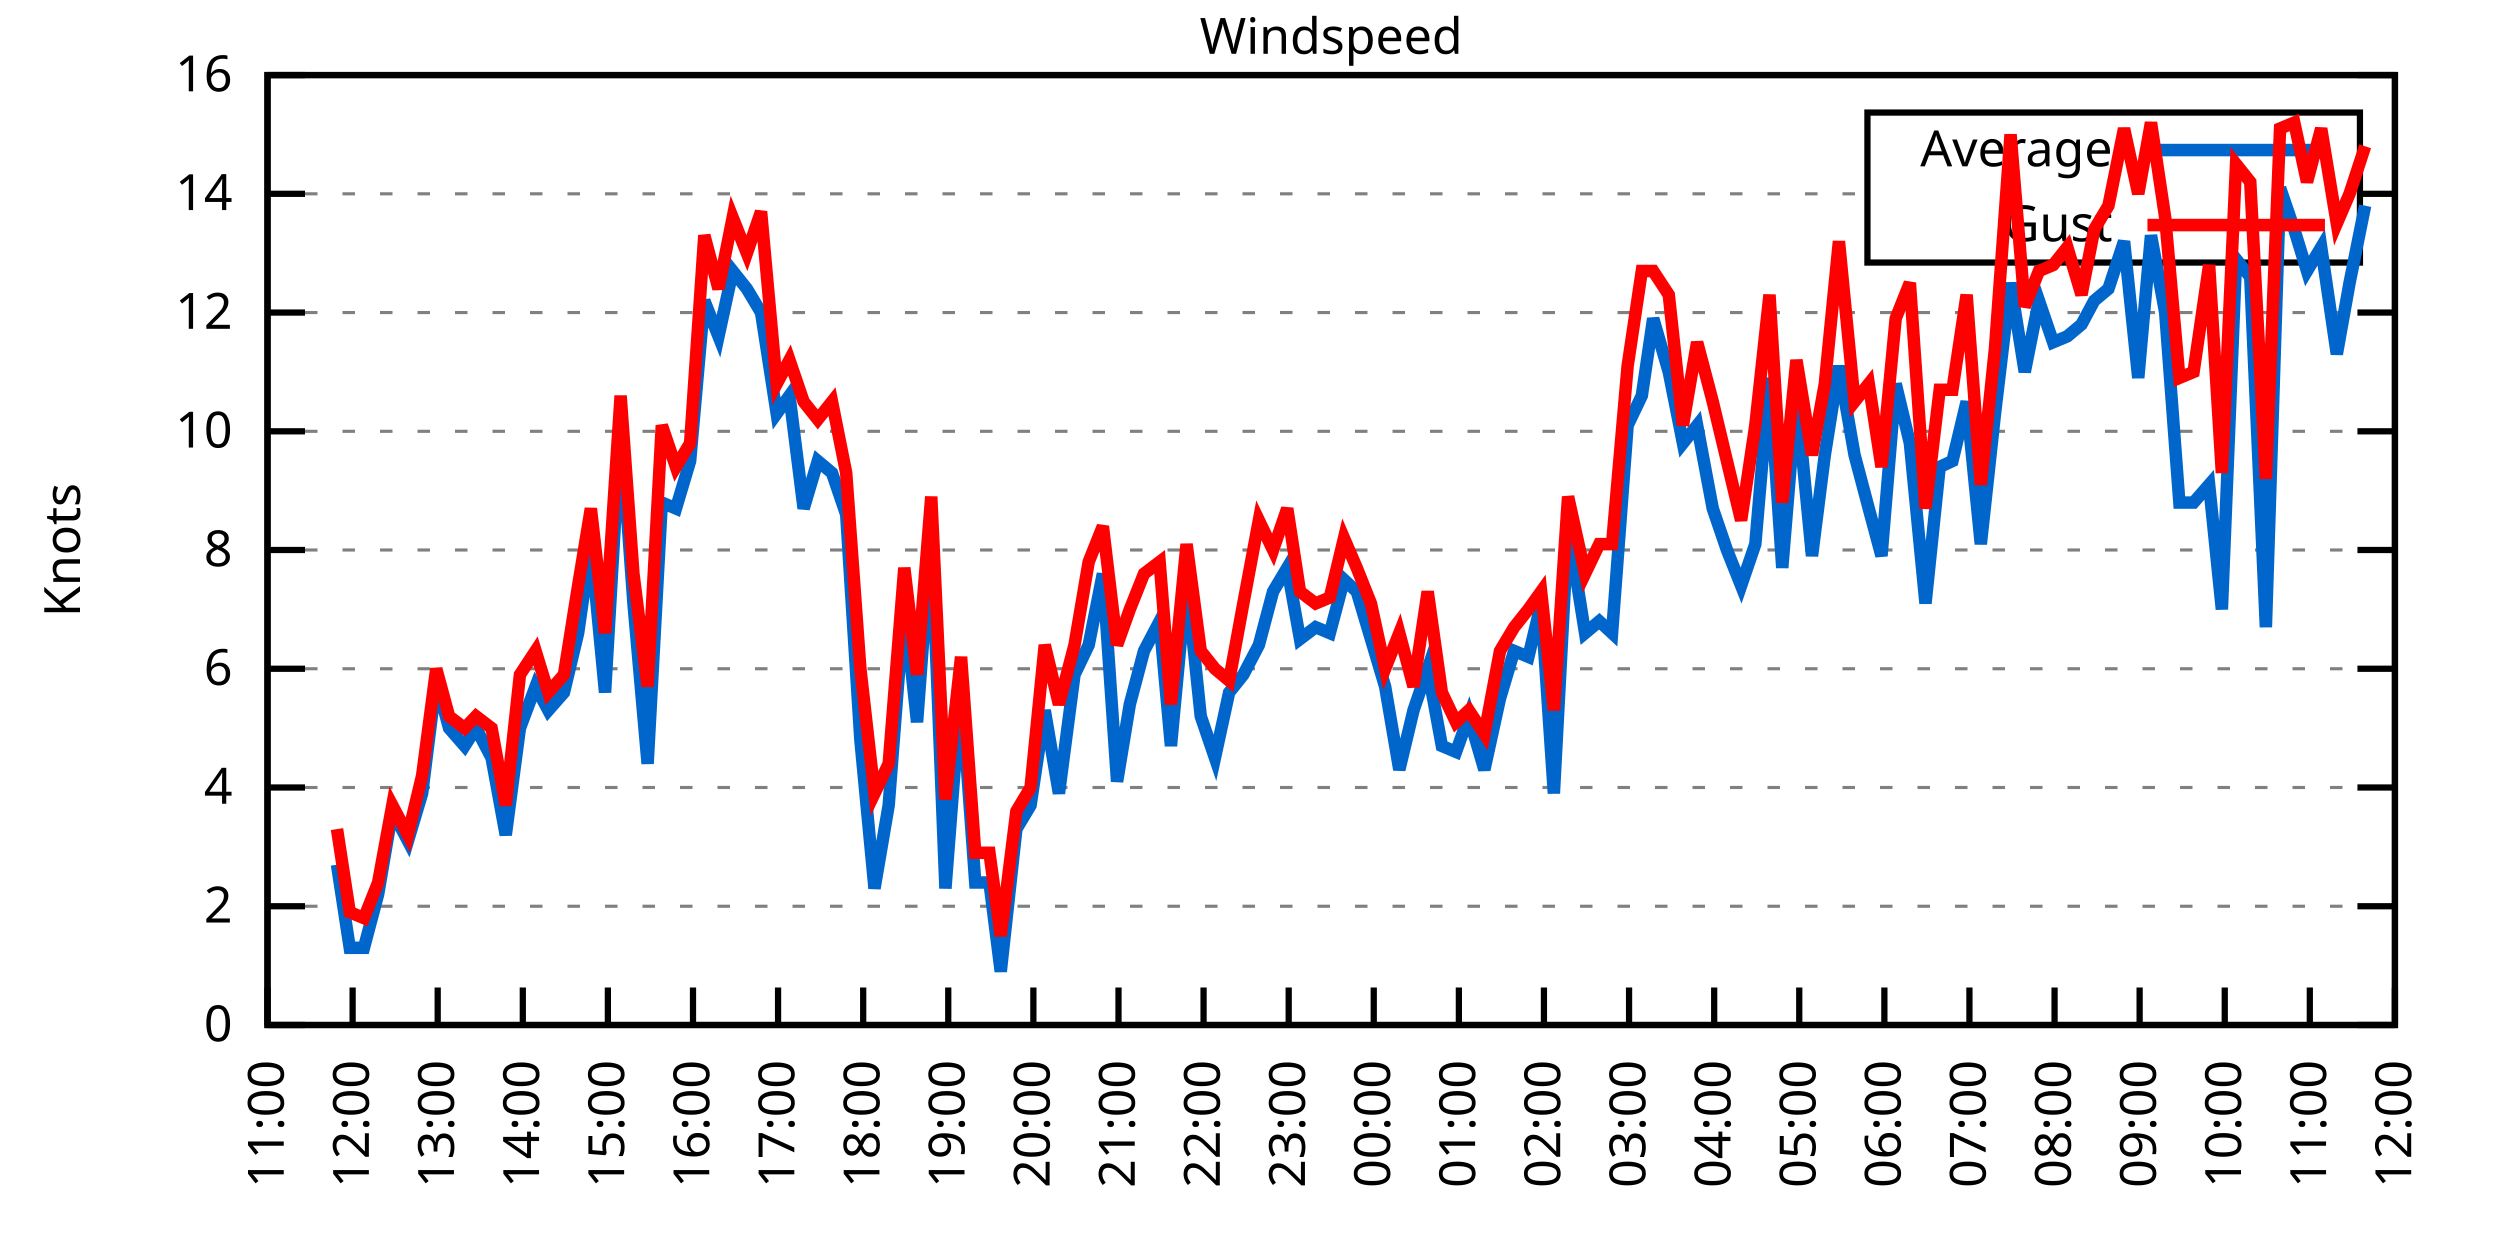
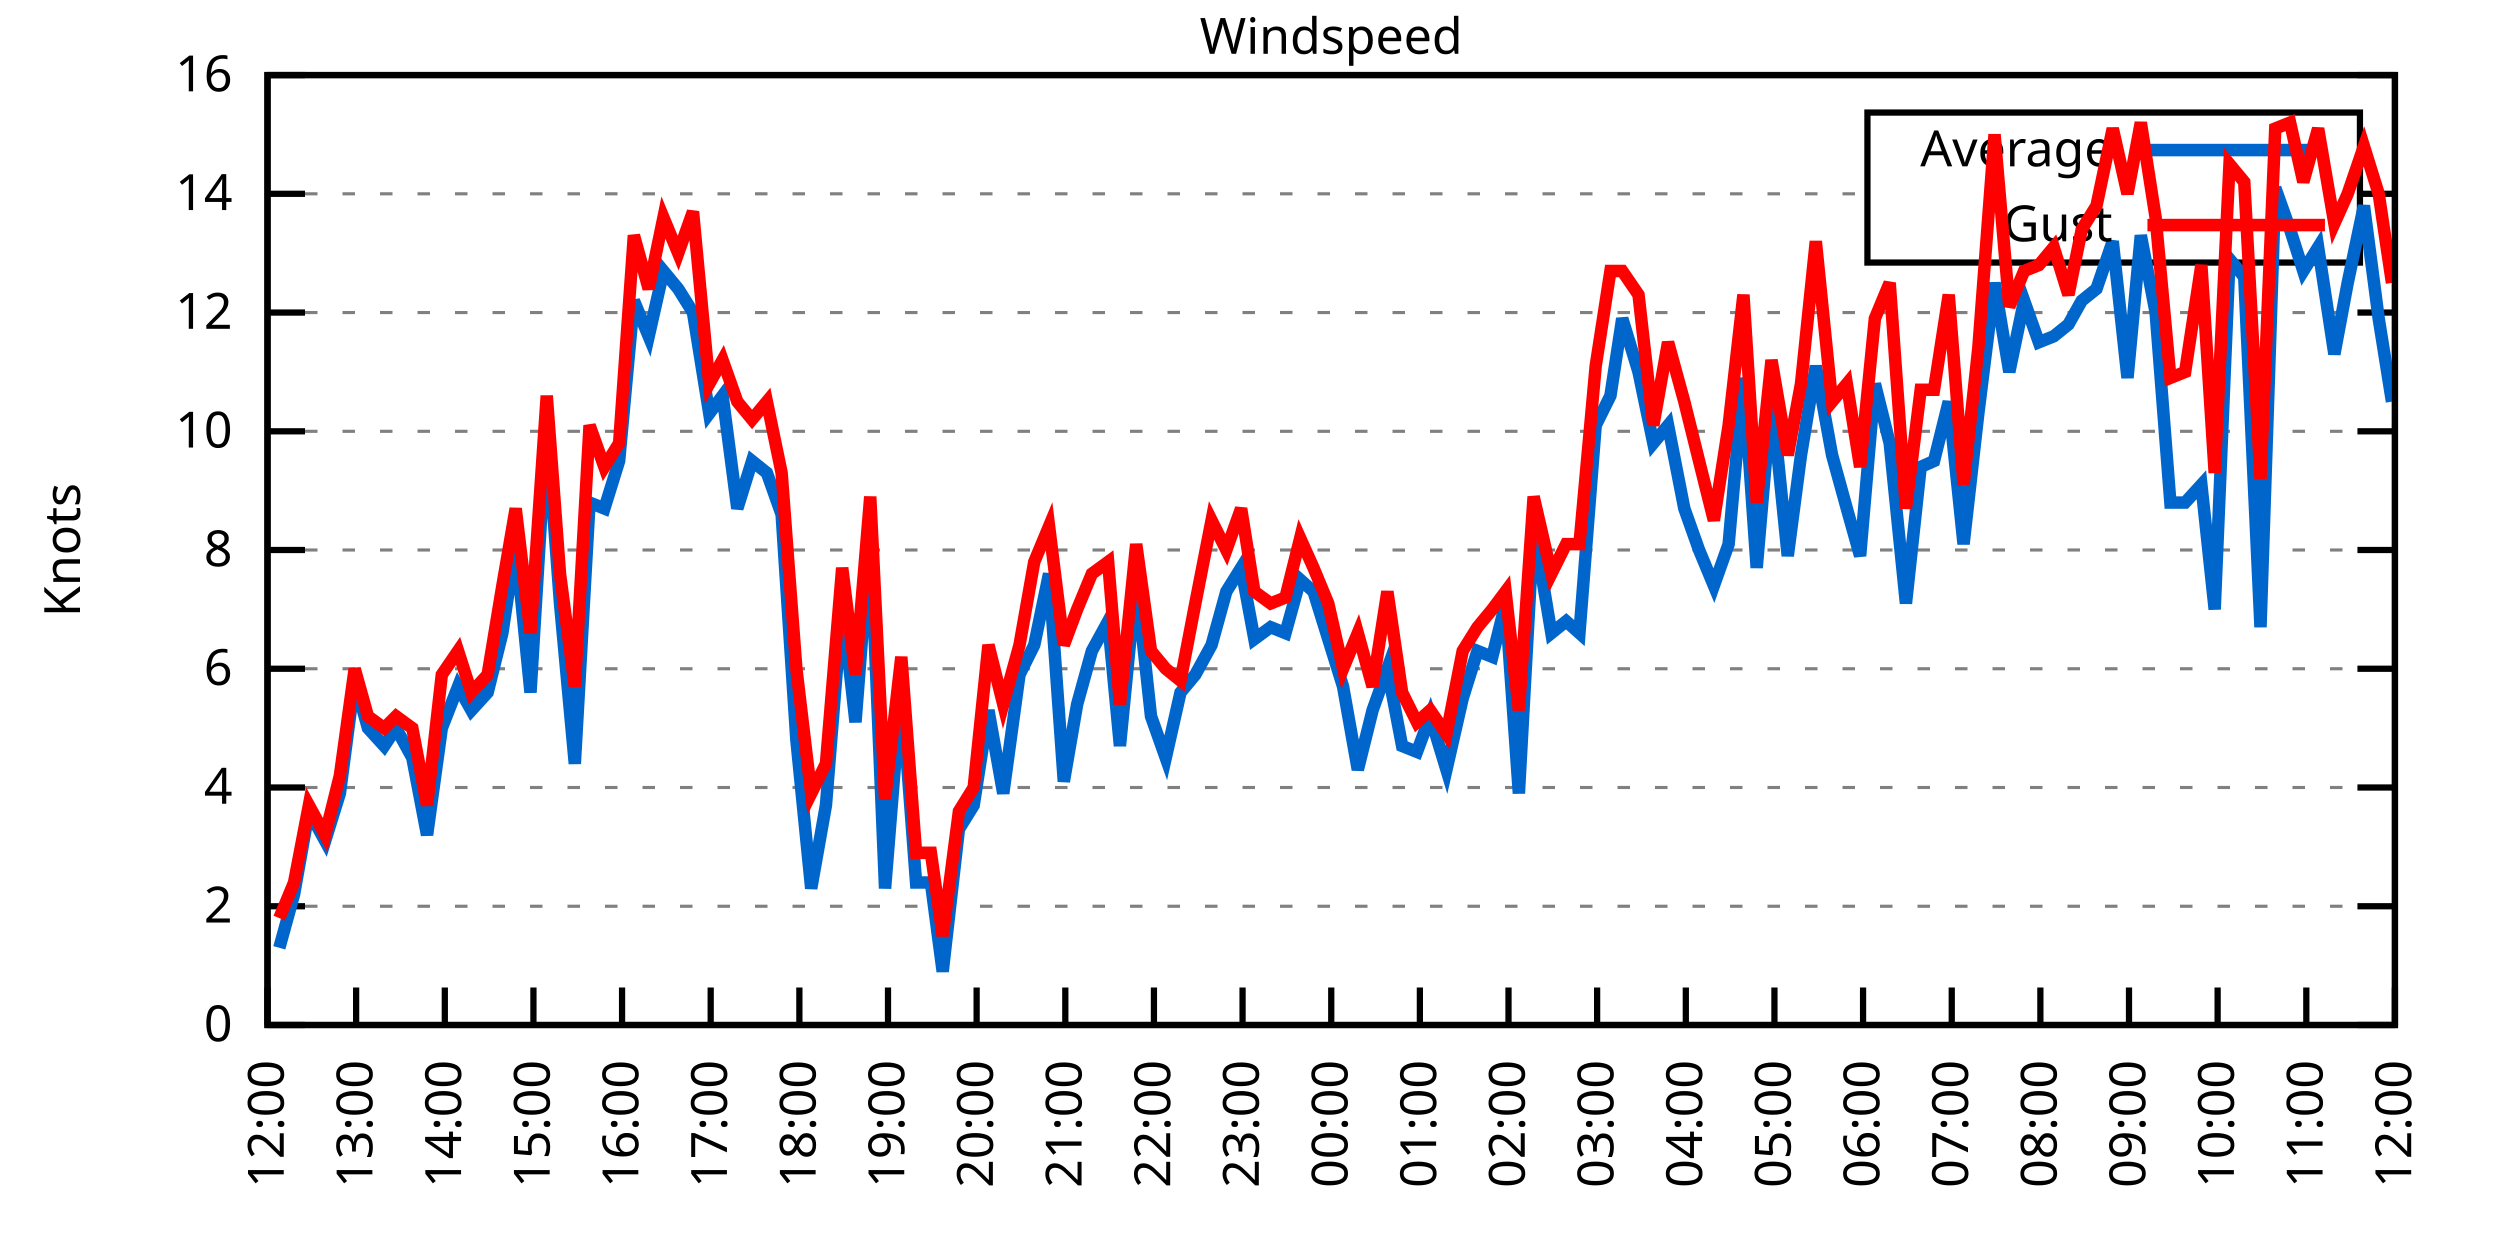
<svg xmlns="http://www.w3.org/2000/svg" xmlns:xlink="http://www.w3.org/1999/xlink" width="400" height="200" viewBox="0 0 400 200">
  <g id="gnuplot_canvas">
    <rect x="0" y="0" width="400" height="200" fill="none" />
    <defs>
      <circle id="gpDot" r="0.5" stroke-width="0.5" stroke="currentColor" />
      <path id="gpPt0" stroke-width="0.333" stroke="currentColor" d="M-1,0 h2 M0,-1 v2" />
      <path id="gpPt1" stroke-width="0.333" stroke="currentColor" d="M-1,-1 L1,1 M1,-1 L-1,1" />
      <path id="gpPt2" stroke-width="0.333" stroke="currentColor" d="M-1,0 L1,0 M0,-1 L0,1 M-1,-1 L1,1 M-1,1 L1,-1" />
      <rect id="gpPt3" stroke-width="0.333" stroke="currentColor" x="-1" y="-1" width="2" height="2" />
      <rect id="gpPt4" stroke-width="0.333" stroke="currentColor" fill="currentColor" x="-1" y="-1" width="2" height="2" />
      <circle id="gpPt5" stroke-width="0.333" stroke="currentColor" cx="0" cy="0" r="1" />
      <use xlink:href="#gpPt5" id="gpPt6" fill="currentColor" stroke="none" />
      <path id="gpPt7" stroke-width="0.333" stroke="currentColor" d="M0,-1.33 L-1.33,0.67 L1.33,0.67 z" />
      <use xlink:href="#gpPt7" id="gpPt8" fill="currentColor" stroke="none" />
      <use xlink:href="#gpPt7" id="gpPt9" stroke="currentColor" transform="rotate(180)" />
      <use xlink:href="#gpPt9" id="gpPt10" fill="currentColor" stroke="none" />
      <use xlink:href="#gpPt3" id="gpPt11" stroke="currentColor" transform="rotate(45)" />
      <use xlink:href="#gpPt11" id="gpPt12" fill="currentColor" stroke="none" />
      <path id="gpPt13" stroke-width="0.333" stroke="currentColor" d="M0,1.330 L1.265,0.411 L0.782,-1.067 L-0.782,-1.076 L-1.265,0.411 z" />
      <use xlink:href="#gpPt13" id="gpPt14" fill="currentColor" stroke="none" />
      <filter id="textbox" filterUnits="objectBoundingBox" x="0" y="0" height="1" width="1">
        <feFlood flood-color="white" flood-opacity="1" result="bgnd" />
        <feComposite in="SourceGraphic" in2="bgnd" operator="atop" />
      </filter>
      <filter id="greybox" filterUnits="objectBoundingBox" x="0" y="0" height="1" width="1">
        <feFlood flood-color="lightgrey" flood-opacity="1" result="grey" />
        <feComposite in="SourceGraphic" in2="grey" operator="atop" />
      </filter>
    </defs>
    <g fill="none" color="white" stroke="currentColor" stroke-width="1.00" stroke-linecap="butt" stroke-linejoin="miter">
</g>
    <g fill="none" color="black" stroke="currentColor" stroke-width="1.00" stroke-linecap="butt" stroke-linejoin="miter">
      <g stroke="none" shape-rendering="crispEdges">
        <polygon fill="rgb(255, 255, 255)" points="42.80,164.00 383.18,164.00 383.18,12.02 42.80,12.02 " />
      </g>
    </g>
    <g fill="none" color="black" stroke="currentColor" stroke-width="1.00" stroke-linecap="butt" stroke-linejoin="miter">
</g>
    <g fill="none" color="black" stroke="black" stroke-width="0.50" stroke-linecap="butt" stroke-linejoin="miter">
</g>
    <g fill="none" color="gray" stroke="currentColor" stroke-width="0.50" stroke-linecap="butt" stroke-linejoin="miter">
      <path stroke="gray" stroke-dasharray="2,4" class="gridline" d="M42.80,164.00 L383.19,164.00  " />
    </g>
    <g fill="none" color="gray" stroke="gray" stroke-width="1.00" stroke-linecap="butt" stroke-linejoin="miter">
</g>
    <g fill="none" color="black" stroke="currentColor" stroke-width="1.00" stroke-linecap="butt" stroke-linejoin="miter">
      <path stroke="black" d="M42.80,164.00 L48.80,164.00 M383.19,164.00 L377.19,164.00  " />
      <g transform="translate(37.20,166.60)" stroke="none" fill="black" font-family="Sans" font-size="8.00" text-anchor="end">
        <text>
          <tspan font-family="Sans"> 0</tspan>
        </text>
      </g>
    </g>
    <g fill="none" color="black" stroke="currentColor" stroke-width="1.00" stroke-linecap="butt" stroke-linejoin="miter">
</g>
    <g fill="none" color="black" stroke="black" stroke-width="0.50" stroke-linecap="butt" stroke-linejoin="miter">
</g>
    <g fill="none" color="gray" stroke="currentColor" stroke-width="0.50" stroke-linecap="butt" stroke-linejoin="miter">
      <path stroke="gray" stroke-dasharray="2,4" class="gridline" d="M42.80,145.00 L383.19,145.00  " />
    </g>
    <g fill="none" color="gray" stroke="gray" stroke-width="1.00" stroke-linecap="butt" stroke-linejoin="miter">
</g>
    <g fill="none" color="black" stroke="currentColor" stroke-width="1.00" stroke-linecap="butt" stroke-linejoin="miter">
      <path stroke="black" d="M42.80,145.00 L48.80,145.00 M383.19,145.00 L377.19,145.00  " />
      <g transform="translate(37.20,147.60)" stroke="none" fill="black" font-family="Sans" font-size="8.00" text-anchor="end">
        <text>
          <tspan font-family="Sans"> 2</tspan>
        </text>
      </g>
    </g>
    <g fill="none" color="black" stroke="currentColor" stroke-width="1.00" stroke-linecap="butt" stroke-linejoin="miter">
</g>
    <g fill="none" color="black" stroke="black" stroke-width="0.50" stroke-linecap="butt" stroke-linejoin="miter">
</g>
    <g fill="none" color="gray" stroke="currentColor" stroke-width="0.50" stroke-linecap="butt" stroke-linejoin="miter">
      <path stroke="gray" stroke-dasharray="2,4" class="gridline" d="M42.80,126.00 L383.19,126.00  " />
    </g>
    <g fill="none" color="gray" stroke="gray" stroke-width="1.00" stroke-linecap="butt" stroke-linejoin="miter">
</g>
    <g fill="none" color="black" stroke="currentColor" stroke-width="1.00" stroke-linecap="butt" stroke-linejoin="miter">
      <path stroke="black" d="M42.80,126.00 L48.80,126.00 M383.19,126.00 L377.19,126.00  " />
      <g transform="translate(37.20,128.60)" stroke="none" fill="black" font-family="Sans" font-size="8.00" text-anchor="end">
        <text>
          <tspan font-family="Sans"> 4</tspan>
        </text>
      </g>
    </g>
    <g fill="none" color="black" stroke="currentColor" stroke-width="1.00" stroke-linecap="butt" stroke-linejoin="miter">
</g>
    <g fill="none" color="black" stroke="black" stroke-width="0.50" stroke-linecap="butt" stroke-linejoin="miter">
</g>
    <g fill="none" color="gray" stroke="currentColor" stroke-width="0.50" stroke-linecap="butt" stroke-linejoin="miter">
      <path stroke="gray" stroke-dasharray="2,4" class="gridline" d="M42.80,107.00 L383.19,107.00  " />
    </g>
    <g fill="none" color="gray" stroke="gray" stroke-width="1.00" stroke-linecap="butt" stroke-linejoin="miter">
</g>
    <g fill="none" color="black" stroke="currentColor" stroke-width="1.00" stroke-linecap="butt" stroke-linejoin="miter">
      <path stroke="black" d="M42.80,107.00 L48.80,107.00 M383.19,107.00 L377.19,107.00  " />
      <g transform="translate(37.20,109.60)" stroke="none" fill="black" font-family="Sans" font-size="8.00" text-anchor="end">
        <text>
          <tspan font-family="Sans"> 6</tspan>
        </text>
      </g>
    </g>
    <g fill="none" color="black" stroke="currentColor" stroke-width="1.00" stroke-linecap="butt" stroke-linejoin="miter">
</g>
    <g fill="none" color="black" stroke="black" stroke-width="0.50" stroke-linecap="butt" stroke-linejoin="miter">
</g>
    <g fill="none" color="gray" stroke="currentColor" stroke-width="0.50" stroke-linecap="butt" stroke-linejoin="miter">
      <path stroke="gray" stroke-dasharray="2,4" class="gridline" d="M42.80,88.00 L383.19,88.00  " />
    </g>
    <g fill="none" color="gray" stroke="gray" stroke-width="1.00" stroke-linecap="butt" stroke-linejoin="miter">
</g>
    <g fill="none" color="black" stroke="currentColor" stroke-width="1.00" stroke-linecap="butt" stroke-linejoin="miter">
      <path stroke="black" d="M42.80,88.00 L48.80,88.00 M383.19,88.00 L377.19,88.00  " />
      <g transform="translate(37.20,90.60)" stroke="none" fill="black" font-family="Sans" font-size="8.00" text-anchor="end">
        <text>
          <tspan font-family="Sans"> 8</tspan>
        </text>
      </g>
    </g>
    <g fill="none" color="black" stroke="currentColor" stroke-width="1.00" stroke-linecap="butt" stroke-linejoin="miter">
</g>
    <g fill="none" color="black" stroke="black" stroke-width="0.50" stroke-linecap="butt" stroke-linejoin="miter">
</g>
    <g fill="none" color="gray" stroke="currentColor" stroke-width="0.50" stroke-linecap="butt" stroke-linejoin="miter">
      <path stroke="gray" stroke-dasharray="2,4" class="gridline" d="M42.80,69.01 L383.19,69.01  " />
    </g>
    <g fill="none" color="gray" stroke="gray" stroke-width="1.00" stroke-linecap="butt" stroke-linejoin="miter">
</g>
    <g fill="none" color="black" stroke="currentColor" stroke-width="1.00" stroke-linecap="butt" stroke-linejoin="miter">
      <path stroke="black" d="M42.80,69.01 L48.80,69.01 M383.19,69.01 L377.19,69.01  " />
      <g transform="translate(37.20,71.61)" stroke="none" fill="black" font-family="Sans" font-size="8.00" text-anchor="end">
        <text>
          <tspan font-family="Sans"> 10</tspan>
        </text>
      </g>
    </g>
    <g fill="none" color="black" stroke="currentColor" stroke-width="1.00" stroke-linecap="butt" stroke-linejoin="miter">
</g>
    <g fill="none" color="black" stroke="black" stroke-width="0.50" stroke-linecap="butt" stroke-linejoin="miter">
</g>
    <g fill="none" color="gray" stroke="currentColor" stroke-width="0.50" stroke-linecap="butt" stroke-linejoin="miter">
      <path stroke="gray" stroke-dasharray="2,4" class="gridline" d="M42.80,50.01 L383.19,50.01  " />
    </g>
    <g fill="none" color="gray" stroke="gray" stroke-width="1.00" stroke-linecap="butt" stroke-linejoin="miter">
</g>
    <g fill="none" color="black" stroke="currentColor" stroke-width="1.00" stroke-linecap="butt" stroke-linejoin="miter">
      <path stroke="black" d="M42.80,50.01 L48.80,50.01 M383.19,50.01 L377.19,50.01  " />
      <g transform="translate(37.20,52.61)" stroke="none" fill="black" font-family="Sans" font-size="8.00" text-anchor="end">
        <text>
          <tspan font-family="Sans"> 12</tspan>
        </text>
      </g>
    </g>
    <g fill="none" color="black" stroke="currentColor" stroke-width="1.00" stroke-linecap="butt" stroke-linejoin="miter">
</g>
    <g fill="none" color="black" stroke="black" stroke-width="0.50" stroke-linecap="butt" stroke-linejoin="miter">
</g>
    <g fill="none" color="gray" stroke="currentColor" stroke-width="0.50" stroke-linecap="butt" stroke-linejoin="miter">
      <path stroke="gray" stroke-dasharray="2,4" class="gridline" d="M42.80,31.01 L298.79,31.01 M377.59,31.01 L383.19,31.01  " />
    </g>
    <g fill="none" color="gray" stroke="gray" stroke-width="1.00" stroke-linecap="butt" stroke-linejoin="miter">
</g>
    <g fill="none" color="black" stroke="currentColor" stroke-width="1.00" stroke-linecap="butt" stroke-linejoin="miter">
      <path stroke="black" d="M42.80,31.01 L48.80,31.01 M383.19,31.01 L377.19,31.01  " />
      <g transform="translate(37.20,33.61)" stroke="none" fill="black" font-family="Sans" font-size="8.00" text-anchor="end">
        <text>
          <tspan font-family="Sans"> 14</tspan>
        </text>
      </g>
    </g>
    <g fill="none" color="black" stroke="currentColor" stroke-width="1.00" stroke-linecap="butt" stroke-linejoin="miter">
</g>
    <g fill="none" color="black" stroke="black" stroke-width="0.50" stroke-linecap="butt" stroke-linejoin="miter">
</g>
    <g fill="none" color="gray" stroke="currentColor" stroke-width="0.50" stroke-linecap="butt" stroke-linejoin="miter">
      <path stroke="gray" stroke-dasharray="2,4" class="gridline" d="M42.80,12.01 L383.19,12.01  " />
    </g>
    <g fill="none" color="gray" stroke="gray" stroke-width="1.00" stroke-linecap="butt" stroke-linejoin="miter">
</g>
    <g fill="none" color="black" stroke="currentColor" stroke-width="1.00" stroke-linecap="butt" stroke-linejoin="miter">
      <path stroke="black" d="M42.80,12.01 L48.80,12.01 M383.19,12.01 L377.19,12.01  " />
      <g transform="translate(37.20,14.61)" stroke="none" fill="black" font-family="Sans" font-size="8.00" text-anchor="end">
        <text>
          <tspan font-family="Sans"> 16</tspan>
        </text>
      </g>
    </g>
    <g fill="none" color="black" stroke="currentColor" stroke-width="1.00" stroke-linecap="butt" stroke-linejoin="miter">
      <path stroke="black" d="M42.80,164.00 L42.80,158.00  " />
      <g transform="translate(45.40,169.60) rotate(270.00)" stroke="none" fill="black" font-family="Sans" font-size="8.00" text-anchor="end">
        <text>
-           <tspan font-family="Sans">11:00</tspan>
-         </text>
-       </g>
-     </g>
-     <g fill="none" color="black" stroke="currentColor" stroke-width="1.00" stroke-linecap="butt" stroke-linejoin="miter">
-       <path stroke="black" d="M56.42,164.00 L56.42,158.00  " />
-       <g transform="translate(59.02,169.60) rotate(270.00)" stroke="none" fill="black" font-family="Sans" font-size="8.00" text-anchor="end">
-         <text>
          <tspan font-family="Sans">12:00</tspan>
        </text>
      </g>
    </g>
    <g fill="none" color="black" stroke="currentColor" stroke-width="1.00" stroke-linecap="butt" stroke-linejoin="miter">
-       <path stroke="black" d="M70.03,164.00 L70.03,158.00  " />
-       <g transform="translate(72.63,169.60) rotate(270.00)" stroke="none" fill="black" font-family="Sans" font-size="8.00" text-anchor="end">
+       <path stroke="black" d="M56.98,164.00 L56.98,158.00  " />
+       <g transform="translate(59.58,169.60) rotate(270.00)" stroke="none" fill="black" font-family="Sans" font-size="8.00" text-anchor="end">
        <text>
          <tspan font-family="Sans">13:00</tspan>
        </text>
      </g>
    </g>
    <g fill="none" color="black" stroke="currentColor" stroke-width="1.00" stroke-linecap="butt" stroke-linejoin="miter">
-       <path stroke="black" d="M83.65,164.00 L83.65,158.00  " />
-       <g transform="translate(86.25,169.60) rotate(270.00)" stroke="none" fill="black" font-family="Sans" font-size="8.00" text-anchor="end">
+       <path stroke="black" d="M71.17,164.00 L71.17,158.00  " />
+       <g transform="translate(73.77,169.60) rotate(270.00)" stroke="none" fill="black" font-family="Sans" font-size="8.00" text-anchor="end">
        <text>
          <tspan font-family="Sans">14:00</tspan>
        </text>
      </g>
    </g>
    <g fill="none" color="black" stroke="currentColor" stroke-width="1.00" stroke-linecap="butt" stroke-linejoin="miter">
-       <path stroke="black" d="M97.26,164.00 L97.26,158.00  " />
-       <g transform="translate(99.86,169.60) rotate(270.00)" stroke="none" fill="black" font-family="Sans" font-size="8.00" text-anchor="end">
+       <path stroke="black" d="M85.35,164.00 L85.35,158.00  " />
+       <g transform="translate(87.95,169.60) rotate(270.00)" stroke="none" fill="black" font-family="Sans" font-size="8.00" text-anchor="end">
        <text>
          <tspan font-family="Sans">15:00</tspan>
        </text>
      </g>
    </g>
    <g fill="none" color="black" stroke="currentColor" stroke-width="1.00" stroke-linecap="butt" stroke-linejoin="miter">
-       <path stroke="black" d="M110.88,164.00 L110.88,158.00  " />
-       <g transform="translate(113.48,169.60) rotate(270.00)" stroke="none" fill="black" font-family="Sans" font-size="8.00" text-anchor="end">
+       <path stroke="black" d="M99.53,164.00 L99.53,158.00  " />
+       <g transform="translate(102.13,169.60) rotate(270.00)" stroke="none" fill="black" font-family="Sans" font-size="8.00" text-anchor="end">
        <text>
          <tspan font-family="Sans">16:00</tspan>
        </text>
      </g>
    </g>
    <g fill="none" color="black" stroke="currentColor" stroke-width="1.00" stroke-linecap="butt" stroke-linejoin="miter">
-       <path stroke="black" d="M124.49,164.00 L124.49,158.00  " />
-       <g transform="translate(127.09,169.60) rotate(270.00)" stroke="none" fill="black" font-family="Sans" font-size="8.00" text-anchor="end">
+       <path stroke="black" d="M113.71,164.00 L113.71,158.00  " />
+       <g transform="translate(116.31,169.60) rotate(270.00)" stroke="none" fill="black" font-family="Sans" font-size="8.00" text-anchor="end">
        <text>
          <tspan font-family="Sans">17:00</tspan>
        </text>
      </g>
    </g>
    <g fill="none" color="black" stroke="currentColor" stroke-width="1.00" stroke-linecap="butt" stroke-linejoin="miter">
-       <path stroke="black" d="M138.11,164.00 L138.11,158.00  " />
-       <g transform="translate(140.71,169.60) rotate(270.00)" stroke="none" fill="black" font-family="Sans" font-size="8.00" text-anchor="end">
+       <path stroke="black" d="M127.90,164.00 L127.90,158.00  " />
+       <g transform="translate(130.50,169.60) rotate(270.00)" stroke="none" fill="black" font-family="Sans" font-size="8.00" text-anchor="end">
        <text>
          <tspan font-family="Sans">18:00</tspan>
        </text>
      </g>
    </g>
    <g fill="none" color="black" stroke="currentColor" stroke-width="1.00" stroke-linecap="butt" stroke-linejoin="miter">
-       <path stroke="black" d="M151.72,164.00 L151.72,158.00  " />
-       <g transform="translate(154.32,169.60) rotate(270.00)" stroke="none" fill="black" font-family="Sans" font-size="8.00" text-anchor="end">
+       <path stroke="black" d="M142.08,164.00 L142.08,158.00  " />
+       <g transform="translate(144.68,169.60) rotate(270.00)" stroke="none" fill="black" font-family="Sans" font-size="8.00" text-anchor="end">
        <text>
          <tspan font-family="Sans">19:00</tspan>
        </text>
      </g>
    </g>
    <g fill="none" color="black" stroke="currentColor" stroke-width="1.00" stroke-linecap="butt" stroke-linejoin="miter">
-       <path stroke="black" d="M165.34,164.00 L165.34,158.00  " />
-       <g transform="translate(167.94,169.60) rotate(270.00)" stroke="none" fill="black" font-family="Sans" font-size="8.00" text-anchor="end">
+       <path stroke="black" d="M156.26,164.00 L156.26,158.00  " />
+       <g transform="translate(158.86,169.60) rotate(270.00)" stroke="none" fill="black" font-family="Sans" font-size="8.00" text-anchor="end">
        <text>
          <tspan font-family="Sans">20:00</tspan>
        </text>
      </g>
    </g>
    <g fill="none" color="black" stroke="currentColor" stroke-width="1.00" stroke-linecap="butt" stroke-linejoin="miter">
-       <path stroke="black" d="M178.96,164.00 L178.96,158.00  " />
-       <g transform="translate(181.56,169.60) rotate(270.00)" stroke="none" fill="black" font-family="Sans" font-size="8.00" text-anchor="end">
+       <path stroke="black" d="M170.45,164.00 L170.45,158.00  " />
+       <g transform="translate(173.05,169.60) rotate(270.00)" stroke="none" fill="black" font-family="Sans" font-size="8.00" text-anchor="end">
        <text>
          <tspan font-family="Sans">21:00</tspan>
        </text>
      </g>
    </g>
    <g fill="none" color="black" stroke="currentColor" stroke-width="1.00" stroke-linecap="butt" stroke-linejoin="miter">
-       <path stroke="black" d="M192.57,164.00 L192.57,158.00  " />
-       <g transform="translate(195.17,169.60) rotate(270.00)" stroke="none" fill="black" font-family="Sans" font-size="8.00" text-anchor="end">
+       <path stroke="black" d="M184.63,164.00 L184.63,158.00  " />
+       <g transform="translate(187.23,169.60) rotate(270.00)" stroke="none" fill="black" font-family="Sans" font-size="8.00" text-anchor="end">
        <text>
          <tspan font-family="Sans">22:00</tspan>
        </text>
      </g>
    </g>
    <g fill="none" color="black" stroke="currentColor" stroke-width="1.00" stroke-linecap="butt" stroke-linejoin="miter">
-       <path stroke="black" d="M206.19,164.00 L206.19,158.00  " />
-       <g transform="translate(208.79,169.60) rotate(270.00)" stroke="none" fill="black" font-family="Sans" font-size="8.00" text-anchor="end">
+       <path stroke="black" d="M198.81,164.00 L198.81,158.00  " />
+       <g transform="translate(201.41,169.60) rotate(270.00)" stroke="none" fill="black" font-family="Sans" font-size="8.00" text-anchor="end">
        <text>
          <tspan font-family="Sans">23:00</tspan>
        </text>
      </g>
    </g>
    <g fill="none" color="black" stroke="currentColor" stroke-width="1.00" stroke-linecap="butt" stroke-linejoin="miter">
-       <path stroke="black" d="M219.80,164.00 L219.80,158.00  " />
-       <g transform="translate(222.40,169.60) rotate(270.00)" stroke="none" fill="black" font-family="Sans" font-size="8.00" text-anchor="end">
+       <path stroke="black" d="M213.00,164.00 L213.00,158.00  " />
+       <g transform="translate(215.60,169.60) rotate(270.00)" stroke="none" fill="black" font-family="Sans" font-size="8.00" text-anchor="end">
        <text>
          <tspan font-family="Sans">00:00</tspan>
        </text>
      </g>
    </g>
    <g fill="none" color="black" stroke="currentColor" stroke-width="1.00" stroke-linecap="butt" stroke-linejoin="miter">
-       <path stroke="black" d="M233.42,164.00 L233.42,158.00  " />
-       <g transform="translate(236.02,169.60) rotate(270.00)" stroke="none" fill="black" font-family="Sans" font-size="8.00" text-anchor="end">
+       <path stroke="black" d="M227.18,164.00 L227.18,158.00  " />
+       <g transform="translate(229.78,169.60) rotate(270.00)" stroke="none" fill="black" font-family="Sans" font-size="8.00" text-anchor="end">
        <text>
          <tspan font-family="Sans">01:00</tspan>
        </text>
      </g>
    </g>
    <g fill="none" color="black" stroke="currentColor" stroke-width="1.00" stroke-linecap="butt" stroke-linejoin="miter">
-       <path stroke="black" d="M247.03,164.00 L247.03,158.00  " />
-       <g transform="translate(249.63,169.60) rotate(270.00)" stroke="none" fill="black" font-family="Sans" font-size="8.00" text-anchor="end">
+       <path stroke="black" d="M241.36,164.00 L241.36,158.00  " />
+       <g transform="translate(243.96,169.60) rotate(270.00)" stroke="none" fill="black" font-family="Sans" font-size="8.00" text-anchor="end">
        <text>
          <tspan font-family="Sans">02:00</tspan>
        </text>
      </g>
    </g>
    <g fill="none" color="black" stroke="currentColor" stroke-width="1.00" stroke-linecap="butt" stroke-linejoin="miter">
-       <path stroke="black" d="M260.65,164.00 L260.65,158.00  " />
-       <g transform="translate(263.25,169.60) rotate(270.00)" stroke="none" fill="black" font-family="Sans" font-size="8.00" text-anchor="end">
+       <path stroke="black" d="M255.54,164.00 L255.54,158.00  " />
+       <g transform="translate(258.14,169.60) rotate(270.00)" stroke="none" fill="black" font-family="Sans" font-size="8.00" text-anchor="end">
        <text>
          <tspan font-family="Sans">03:00</tspan>
        </text>
      </g>
    </g>
    <g fill="none" color="black" stroke="currentColor" stroke-width="1.00" stroke-linecap="butt" stroke-linejoin="miter">
-       <path stroke="black" d="M274.27,164.00 L274.27,158.00  " />
-       <g transform="translate(276.87,169.60) rotate(270.00)" stroke="none" fill="black" font-family="Sans" font-size="8.00" text-anchor="end">
+       <path stroke="black" d="M269.73,164.00 L269.73,158.00  " />
+       <g transform="translate(272.33,169.60) rotate(270.00)" stroke="none" fill="black" font-family="Sans" font-size="8.00" text-anchor="end">
        <text>
          <tspan font-family="Sans">04:00</tspan>
        </text>
      </g>
    </g>
    <g fill="none" color="black" stroke="currentColor" stroke-width="1.00" stroke-linecap="butt" stroke-linejoin="miter">
-       <path stroke="black" d="M287.88,164.00 L287.88,158.00  " />
-       <g transform="translate(290.48,169.60) rotate(270.00)" stroke="none" fill="black" font-family="Sans" font-size="8.00" text-anchor="end">
+       <path stroke="black" d="M283.91,164.00 L283.91,158.00  " />
+       <g transform="translate(286.51,169.60) rotate(270.00)" stroke="none" fill="black" font-family="Sans" font-size="8.00" text-anchor="end">
        <text>
          <tspan font-family="Sans">05:00</tspan>
        </text>
      </g>
    </g>
    <g fill="none" color="black" stroke="currentColor" stroke-width="1.00" stroke-linecap="butt" stroke-linejoin="miter">
-       <path stroke="black" d="M301.50,164.00 L301.50,158.00  " />
-       <g transform="translate(304.10,169.60) rotate(270.00)" stroke="none" fill="black" font-family="Sans" font-size="8.00" text-anchor="end">
+       <path stroke="black" d="M298.09,164.00 L298.09,158.00  " />
+       <g transform="translate(300.69,169.60) rotate(270.00)" stroke="none" fill="black" font-family="Sans" font-size="8.00" text-anchor="end">
        <text>
          <tspan font-family="Sans">06:00</tspan>
        </text>
      </g>
    </g>
    <g fill="none" color="black" stroke="currentColor" stroke-width="1.00" stroke-linecap="butt" stroke-linejoin="miter">
-       <path stroke="black" d="M315.11,164.00 L315.11,158.00  " />
-       <g transform="translate(317.71,169.60) rotate(270.00)" stroke="none" fill="black" font-family="Sans" font-size="8.00" text-anchor="end">
+       <path stroke="black" d="M312.28,164.00 L312.28,158.00  " />
+       <g transform="translate(314.88,169.60) rotate(270.00)" stroke="none" fill="black" font-family="Sans" font-size="8.00" text-anchor="end">
        <text>
          <tspan font-family="Sans">07:00</tspan>
        </text>
      </g>
    </g>
    <g fill="none" color="black" stroke="currentColor" stroke-width="1.00" stroke-linecap="butt" stroke-linejoin="miter">
-       <path stroke="black" d="M328.73,164.00 L328.73,158.00  " />
-       <g transform="translate(331.33,169.60) rotate(270.00)" stroke="none" fill="black" font-family="Sans" font-size="8.00" text-anchor="end">
+       <path stroke="black" d="M326.46,164.00 L326.46,158.00  " />
+       <g transform="translate(329.06,169.60) rotate(270.00)" stroke="none" fill="black" font-family="Sans" font-size="8.00" text-anchor="end">
        <text>
          <tspan font-family="Sans">08:00</tspan>
        </text>
      </g>
    </g>
    <g fill="none" color="black" stroke="currentColor" stroke-width="1.00" stroke-linecap="butt" stroke-linejoin="miter">
-       <path stroke="black" d="M342.34,164.00 L342.34,158.00  " />
-       <g transform="translate(344.94,169.60) rotate(270.00)" stroke="none" fill="black" font-family="Sans" font-size="8.00" text-anchor="end">
+       <path stroke="black" d="M340.64,164.00 L340.64,158.00  " />
+       <g transform="translate(343.24,169.60) rotate(270.00)" stroke="none" fill="black" font-family="Sans" font-size="8.00" text-anchor="end">
        <text>
          <tspan font-family="Sans">09:00</tspan>
        </text>
      </g>
    </g>
    <g fill="none" color="black" stroke="currentColor" stroke-width="1.00" stroke-linecap="butt" stroke-linejoin="miter">
-       <path stroke="black" d="M355.96,164.00 L355.96,158.00  " />
-       <g transform="translate(358.56,169.60) rotate(270.00)" stroke="none" fill="black" font-family="Sans" font-size="8.00" text-anchor="end">
+       <path stroke="black" d="M354.82,164.00 L354.82,158.00  " />
+       <g transform="translate(357.42,169.60) rotate(270.00)" stroke="none" fill="black" font-family="Sans" font-size="8.00" text-anchor="end">
        <text>
          <tspan font-family="Sans">10:00</tspan>
        </text>
      </g>
    </g>
    <g fill="none" color="black" stroke="currentColor" stroke-width="1.00" stroke-linecap="butt" stroke-linejoin="miter">
-       <path stroke="black" d="M369.57,164.00 L369.57,158.00  " />
-       <g transform="translate(372.17,169.60) rotate(270.00)" stroke="none" fill="black" font-family="Sans" font-size="8.00" text-anchor="end">
+       <path stroke="black" d="M369.01,164.00 L369.01,158.00  " />
+       <g transform="translate(371.61,169.60) rotate(270.00)" stroke="none" fill="black" font-family="Sans" font-size="8.00" text-anchor="end">
        <text>
          <tspan font-family="Sans">11:00</tspan>
        </text>
      </g>
    </g>
    <g fill="none" color="black" stroke="currentColor" stroke-width="1.00" stroke-linecap="butt" stroke-linejoin="miter">
      <path stroke="black" d="M383.19,164.00 L383.19,158.00  " />
      <g transform="translate(385.79,169.60) rotate(270.00)" stroke="none" fill="black" font-family="Sans" font-size="8.00" text-anchor="end">
        <text>
          <tspan font-family="Sans">12:00</tspan>
        </text>
      </g>
    </g>
    <g fill="none" color="black" stroke="currentColor" stroke-width="1.00" stroke-linecap="butt" stroke-linejoin="miter">
</g>
    <g fill="none" color="black" stroke="currentColor" stroke-width="1.00" stroke-linecap="butt" stroke-linejoin="miter">
      <path stroke="black" d="M42.80,12.01 L42.80,164.00 L383.19,164.00 L383.19,12.01 L42.80,12.01 Z  " />
    </g>
    <g fill="none" color="black" stroke="currentColor" stroke-width="1.00" stroke-linecap="butt" stroke-linejoin="miter">
</g>
    <g fill="none" color="black" stroke="currentColor" stroke-width="1.00" stroke-linecap="butt" stroke-linejoin="miter">
      <path stroke="black" d="M298.79,42.01 L298.79,18.01 L377.59,18.01 L377.59,42.01 L298.79,42.01 Z  " />
    </g>
    <g id="Windspeed_plot_1">
      <g fill="none" color="white" stroke="black" stroke-width="2.00" stroke-linecap="butt" stroke-linejoin="miter">
</g>
      <g fill="none" color="black" stroke="currentColor" stroke-width="2.00" stroke-linecap="butt" stroke-linejoin="miter">
        <g transform="translate(337.99,26.61)" stroke="none" fill="black" font-family="Sans" font-size="8.00" text-anchor="end">
          <text>
            <tspan font-family="Sans">Average</tspan>
          </text>
        </g>
      </g>
      <g fill="none" color="black" stroke="currentColor" stroke-width="2.00" stroke-linecap="butt" stroke-linejoin="miter">
-         <path stroke="rgb(  0, 102, 204)" d="M343.59,24.01 L371.99,24.01 M53.92,138.35 L55.96,151.65 L58.23,151.65 L60.50,143.10 L62.77,129.80 L65.27,134.55   L67.54,126.95 L69.80,108.90 L71.85,116.50 L74.34,119.35 L76.16,116.50 L78.65,121.25 L80.92,133.60 L83.19,116.50   L85.69,109.85 L87.73,113.65 L90.23,110.80 L92.50,101.30 L94.54,87.06 L96.81,110.80 L99.30,68.06 L101.35,96.55   L103.62,122.20 L105.89,80.41 L108.15,81.36 L110.42,73.76 L112.69,48.11 L114.96,53.81 L117.23,43.36 L119.50,46.21   L121.77,50.01 L124.27,66.16 L126.31,63.31 L128.58,81.36 L130.85,73.76 L133.12,75.66 L135.39,82.31 L137.66,118.40   L139.92,142.15 L142.19,128.85 L144.69,96.55 L146.73,115.55 L149.00,85.16 L151.27,142.15 L153.77,109.85 L156.04,141.20   L158.31,141.20 L160.12,155.45 L162.62,132.65 L164.89,128.85 L167.16,113.65 L169.43,126.95 L171.92,107.95 L174.19,103.20   L176.46,91.80 L178.73,125.05 L180.77,112.70 L183.04,104.15 L185.54,99.40 L187.35,119.35 L189.85,92.75 L192.12,114.60   L194.39,121.25 L196.66,110.80 L198.93,107.95 L201.42,103.20 L203.69,94.65 L205.96,90.85 L208.00,102.25 L210.50,100.35   L212.77,101.30 L215.04,92.75 L217.08,94.65 L219.35,102.25 L221.62,109.85 L223.89,123.15 L226.16,113.65 L228.43,107.00   L230.70,119.35 L232.96,120.30 L235.01,114.60 L237.50,123.15 L240.00,111.75 L242.27,104.15 L244.54,105.10 L246.58,96.55   L248.62,126.95 L250.89,84.21 L253.61,101.30 L255.88,99.40 L257.93,101.30 L260.42,68.06 L262.69,63.31 L264.51,50.96   L267.00,59.51 L269.27,70.91 L271.54,68.06 L274.04,81.36 L276.31,88.00 L278.58,93.70 L280.85,87.06 L283.12,60.46   L285.16,90.85 L287.43,63.31 L289.92,88.95 L291.97,72.81 L294.23,58.56 L296.73,72.81 L299.00,81.36 L301.04,88.95   L303.31,61.41 L305.58,70.91 L308.08,96.55 L310.35,74.71 L312.39,73.76 L314.66,64.26 L316.93,87.06 L319.20,66.16   L321.69,45.26 L323.96,59.51 L326.23,48.11 L328.50,54.76 L330.77,53.81 L333.04,51.91 L335.08,48.11 L337.35,46.21   L339.85,38.61 L342.12,60.46 L344.16,37.66 L346.43,50.01 L348.70,80.41 L350.97,80.41 L353.46,77.56 L355.50,97.50   L357.77,41.46 L360.04,44.31 L362.54,100.35 L364.81,30.06 L367.08,36.71 L369.12,43.36 L371.39,39.56 L373.89,56.66   L375.93,45.26 L378.42,32.91  " />
+         <path stroke="rgb(  0, 102, 204)" d="M343.59,24.01 L371.99,24.01 M44.69,151.65 L47.05,143.10 L49.42,129.80 L52.02,134.55 L54.38,126.95 L56.75,108.90   L58.87,116.50 L61.47,119.35 L63.37,116.50 L65.97,121.25 L68.33,133.60 L70.69,116.50 L73.29,109.85 L75.42,113.65   L78.02,110.80 L80.38,101.30 L82.51,87.06 L84.88,110.80 L87.48,68.06 L89.60,96.55 L91.97,122.20 L94.33,80.41   L96.70,81.36 L99.06,73.76 L101.42,48.11 L103.79,53.81 L106.15,43.36 L108.51,46.21 L110.88,50.01 L113.48,66.16   L115.61,63.31 L117.97,81.36 L120.33,73.76 L122.70,75.66 L125.06,82.31 L127.42,118.40 L129.79,142.15 L132.15,128.85   L134.75,96.55 L136.88,115.55 L139.24,85.16 L141.61,142.15 L144.21,109.85 L146.57,141.20 L148.94,141.20 L150.83,155.45   L153.43,132.65 L155.79,128.85 L158.15,113.65 L160.52,126.95 L163.12,107.95 L165.48,103.20 L167.85,91.80 L170.21,125.05   L172.34,112.70 L174.70,104.15 L177.30,99.40 L179.19,119.35 L181.79,92.75 L184.16,114.60 L186.52,121.25 L188.88,110.80   L191.25,107.95 L193.85,103.20 L196.21,94.65 L198.58,90.85 L200.70,102.25 L203.30,100.35 L205.67,101.30 L208.03,92.75   L210.16,94.65 L212.52,102.25 L214.89,109.85 L217.25,123.15 L219.61,113.65 L221.98,107.00 L224.34,119.35 L226.71,120.30   L228.83,114.60 L231.43,123.15 L234.03,111.75 L236.40,104.15 L238.76,105.10 L240.89,96.55 L243.02,126.95 L245.38,84.21   L248.22,101.30 L250.58,99.40 L252.71,101.30 L255.31,68.06 L257.67,63.31 L259.56,50.96 L262.16,59.51 L264.53,70.91   L266.89,68.06 L269.49,81.36 L271.85,88.00 L274.22,93.70 L276.58,87.06 L278.95,60.46 L281.07,90.85 L283.44,63.31   L286.04,88.95 L288.16,72.81 L290.53,58.56 L293.13,72.81 L295.49,81.36 L297.62,88.95 L299.98,61.41 L302.35,70.91   L304.95,96.55 L307.31,74.71 L309.44,73.76 L311.80,64.26 L314.17,87.06 L316.53,66.16 L319.13,45.26 L321.49,59.51   L323.86,48.11 L326.22,54.76 L328.59,53.81 L330.95,51.91 L333.08,48.11 L335.44,46.21 L338.04,38.61 L340.40,60.46   L342.53,37.66 L344.90,50.01 L347.26,80.41 L349.62,80.41 L352.22,77.56 L354.35,97.50 L356.72,41.46 L359.08,44.31   L361.68,100.35 L364.04,30.06 L366.41,36.71 L368.53,43.36 L370.90,39.56 L373.50,56.66 L375.63,45.26 L378.23,32.91   L380.59,50.96 L382.72,64.26  " />
      </g>
    </g>
    <g id="Windspeed_plot_2">
      <g fill="none" color="black" stroke="currentColor" stroke-width="2.00" stroke-linecap="butt" stroke-linejoin="miter">
        <g transform="translate(337.99,38.61)" stroke="none" fill="black" font-family="Sans" font-size="8.00" text-anchor="end">
          <text>
            <tspan font-family="Sans">Gust</tspan>
          </text>
        </g>
      </g>
      <g fill="none" color="black" stroke="currentColor" stroke-width="2.00" stroke-linecap="butt" stroke-linejoin="miter">
-         <path stroke="rgb(255,   0,   0)" d="M343.59,36.01 L371.99,36.01 M53.92,132.65 L55.96,145.95 L58.23,146.90 L60.50,141.20 L62.77,128.85 L65.27,133.60   L67.54,124.10 L69.80,107.00 L71.85,114.60 L74.34,116.50 L76.16,114.60 L78.65,116.50 L80.92,128.85 L83.19,107.95   L85.69,104.15 L87.73,110.80 L90.23,107.95 L92.50,93.70 L94.54,81.36 L96.81,101.30 L99.30,63.31 L101.35,91.80   L103.62,109.85 L105.89,68.06 L108.15,74.71 L110.42,70.91 L112.69,37.66 L114.96,46.21 L117.23,34.81 L119.50,40.51   L121.77,33.86 L124.27,61.41 L126.31,57.61 L128.58,64.26 L130.85,67.11 L133.12,64.26 L135.39,75.66 L137.66,107.00   L139.92,126.95 L142.19,122.20 L144.69,90.85 L146.73,107.95 L149.00,79.46 L151.27,127.90 L153.77,105.10 L156.04,136.45   L158.31,136.45 L160.12,149.75 L162.62,129.80 L164.89,126.00 L167.16,103.20 L169.43,112.70 L171.92,103.20 L174.19,89.90   L176.46,84.21 L178.73,103.20 L180.77,97.50 L183.04,91.80 L185.54,89.90 L187.35,112.70 L189.85,87.06 L192.12,104.15   L194.39,107.00 L196.66,108.90 L198.93,96.55 L201.42,83.26 L203.69,88.00 L205.96,81.36 L208.00,94.65 L210.50,96.55   L212.77,95.60 L215.04,86.11 L217.08,90.85 L219.35,96.55 L221.62,107.00 L223.89,101.30 L226.16,109.85 L228.43,94.65   L230.70,110.80 L232.96,115.55 L235.01,113.65 L237.50,117.45 L240.00,104.15 L242.27,100.35 L244.54,97.50 L246.58,94.65   L248.62,113.65 L250.89,79.46 L253.61,91.80 L255.88,87.06 L257.93,87.06 L260.42,58.56 L262.69,43.36 L264.51,43.36   L267.00,47.16 L269.27,68.06 L271.54,54.76 L274.04,64.26 L276.31,73.76 L278.58,83.26 L280.85,68.06 L283.12,47.16   L285.16,80.41 L287.43,57.61 L289.92,72.81 L291.97,61.41 L294.23,38.61 L296.73,64.26 L299.00,61.41 L301.04,74.71   L303.31,50.96 L305.58,45.26 L308.08,81.36 L310.35,62.36 L312.39,62.36 L314.66,47.16 L316.93,77.56 L319.20,55.71   L321.69,21.51 L323.96,49.06 L326.23,43.36 L328.50,42.41 L330.77,39.56 L333.04,47.16 L335.08,36.71 L337.35,32.91   L339.85,20.56 L342.12,31.01 L344.16,19.61 L346.43,34.81 L348.70,60.46 L350.97,59.51 L353.46,42.41 L355.50,75.66   L357.77,26.26 L360.04,29.11 L362.54,76.61 L364.81,20.56 L367.08,19.61 L369.12,29.11 L371.39,20.56 L373.89,35.76   L375.93,31.01 L378.42,23.41  " />
+         <path stroke="rgb(255,   0,   0)" d="M343.59,36.01 L371.99,36.01 M44.69,146.90 L47.05,141.20 L49.42,128.85 L52.02,133.60 L54.38,124.10 L56.75,107.00   L58.87,114.60 L61.47,116.50 L63.37,114.60 L65.97,116.50 L68.33,128.85 L70.69,107.95 L73.29,104.15 L75.42,110.80   L78.02,107.95 L80.38,93.70 L82.51,81.36 L84.88,101.30 L87.48,63.31 L89.60,91.80 L91.97,109.85 L94.33,68.06   L96.70,74.71 L99.06,70.91 L101.42,37.66 L103.79,46.21 L106.15,34.81 L108.51,40.51 L110.88,33.86 L113.48,61.41   L115.61,57.61 L117.97,64.26 L120.33,67.11 L122.70,64.26 L125.06,75.66 L127.42,107.00 L129.79,126.95 L132.15,122.20   L134.75,90.85 L136.88,107.95 L139.24,79.46 L141.61,127.90 L144.21,105.10 L146.57,136.45 L148.94,136.45 L150.83,149.75   L153.43,129.80 L155.79,126.00 L158.15,103.20 L160.52,112.70 L163.12,103.20 L165.48,89.90 L167.85,84.21 L170.21,103.20   L172.34,97.50 L174.70,91.80 L177.30,89.90 L179.19,112.70 L181.79,87.06 L184.16,104.15 L186.52,107.00 L188.88,108.90   L191.25,96.55 L193.85,83.26 L196.21,88.00 L198.58,81.36 L200.70,94.65 L203.30,96.55 L205.67,95.60 L208.03,86.11   L210.16,90.85 L212.52,96.55 L214.89,107.00 L217.25,101.30 L219.61,109.85 L221.98,94.65 L224.34,110.80 L226.71,115.55   L228.83,113.65 L231.43,117.45 L234.03,104.15 L236.40,100.35 L238.76,97.50 L240.89,94.65 L243.02,113.65 L245.38,79.46   L248.22,91.80 L250.58,87.06 L252.71,87.06 L255.31,58.56 L257.67,43.36 L259.56,43.36 L262.16,47.16 L264.53,68.06   L266.89,54.76 L269.49,64.26 L271.85,73.76 L274.22,83.26 L276.58,68.06 L278.95,47.16 L281.07,80.41 L283.44,57.61   L286.04,72.81 L288.16,61.41 L290.53,38.61 L293.13,64.26 L295.49,61.41 L297.62,74.71 L299.98,50.96 L302.35,45.26   L304.95,81.36 L307.31,62.36 L309.44,62.36 L311.80,47.16 L314.17,77.56 L316.53,55.71 L319.13,21.51 L321.49,49.06   L323.86,43.36 L326.22,42.41 L328.59,39.56 L330.95,47.16 L333.08,36.71 L335.44,32.91 L338.04,20.56 L340.40,31.01   L342.53,19.61 L344.90,34.81 L347.26,60.46 L349.62,59.51 L352.22,42.41 L354.35,75.66 L356.72,26.26 L359.08,29.11   L361.68,76.61 L364.04,20.56 L366.41,19.61 L368.53,29.11 L370.90,20.56 L373.50,35.76 L375.63,31.01 L378.23,23.41   L380.59,31.01 L382.72,45.26  " />
      </g>
    </g>
    <g fill="none" color="black" stroke="currentColor" stroke-width="2.00" stroke-linecap="butt" stroke-linejoin="miter">
</g>
    <g fill="none" color="black" stroke="black" stroke-width="1.00" stroke-linecap="butt" stroke-linejoin="miter">
</g>
    <g fill="none" color="black" stroke="currentColor" stroke-width="1.00" stroke-linecap="butt" stroke-linejoin="miter">
      <path stroke="black" d="M42.80,12.01 L42.80,164.00 L383.19,164.00 L383.19,12.01 L42.80,12.01 Z  " />
      <g transform="translate(12.80,88.01) rotate(270.00)" stroke="none" fill="black" font-family="Sans" font-size="8.00" text-anchor="middle">
        <text>
          <tspan font-family="Sans">Knots</tspan>
        </text>
      </g>
    </g>
    <g fill="none" color="black" stroke="currentColor" stroke-width="1.00" stroke-linecap="butt" stroke-linejoin="miter">
</g>
    <g fill="none" color="black" stroke="currentColor" stroke-width="1.00" stroke-linecap="butt" stroke-linejoin="miter">
      <g transform="translate(212.99,8.61)" stroke="none" fill="black" font-family="Sans" font-size="8.00" text-anchor="middle">
        <text>
          <tspan font-family="Sans">Windspeed</tspan>
        </text>
      </g>
    </g>
    <g fill="none" color="black" stroke="currentColor" stroke-width="1.00" stroke-linecap="butt" stroke-linejoin="miter">
</g>
  </g>
</svg>
